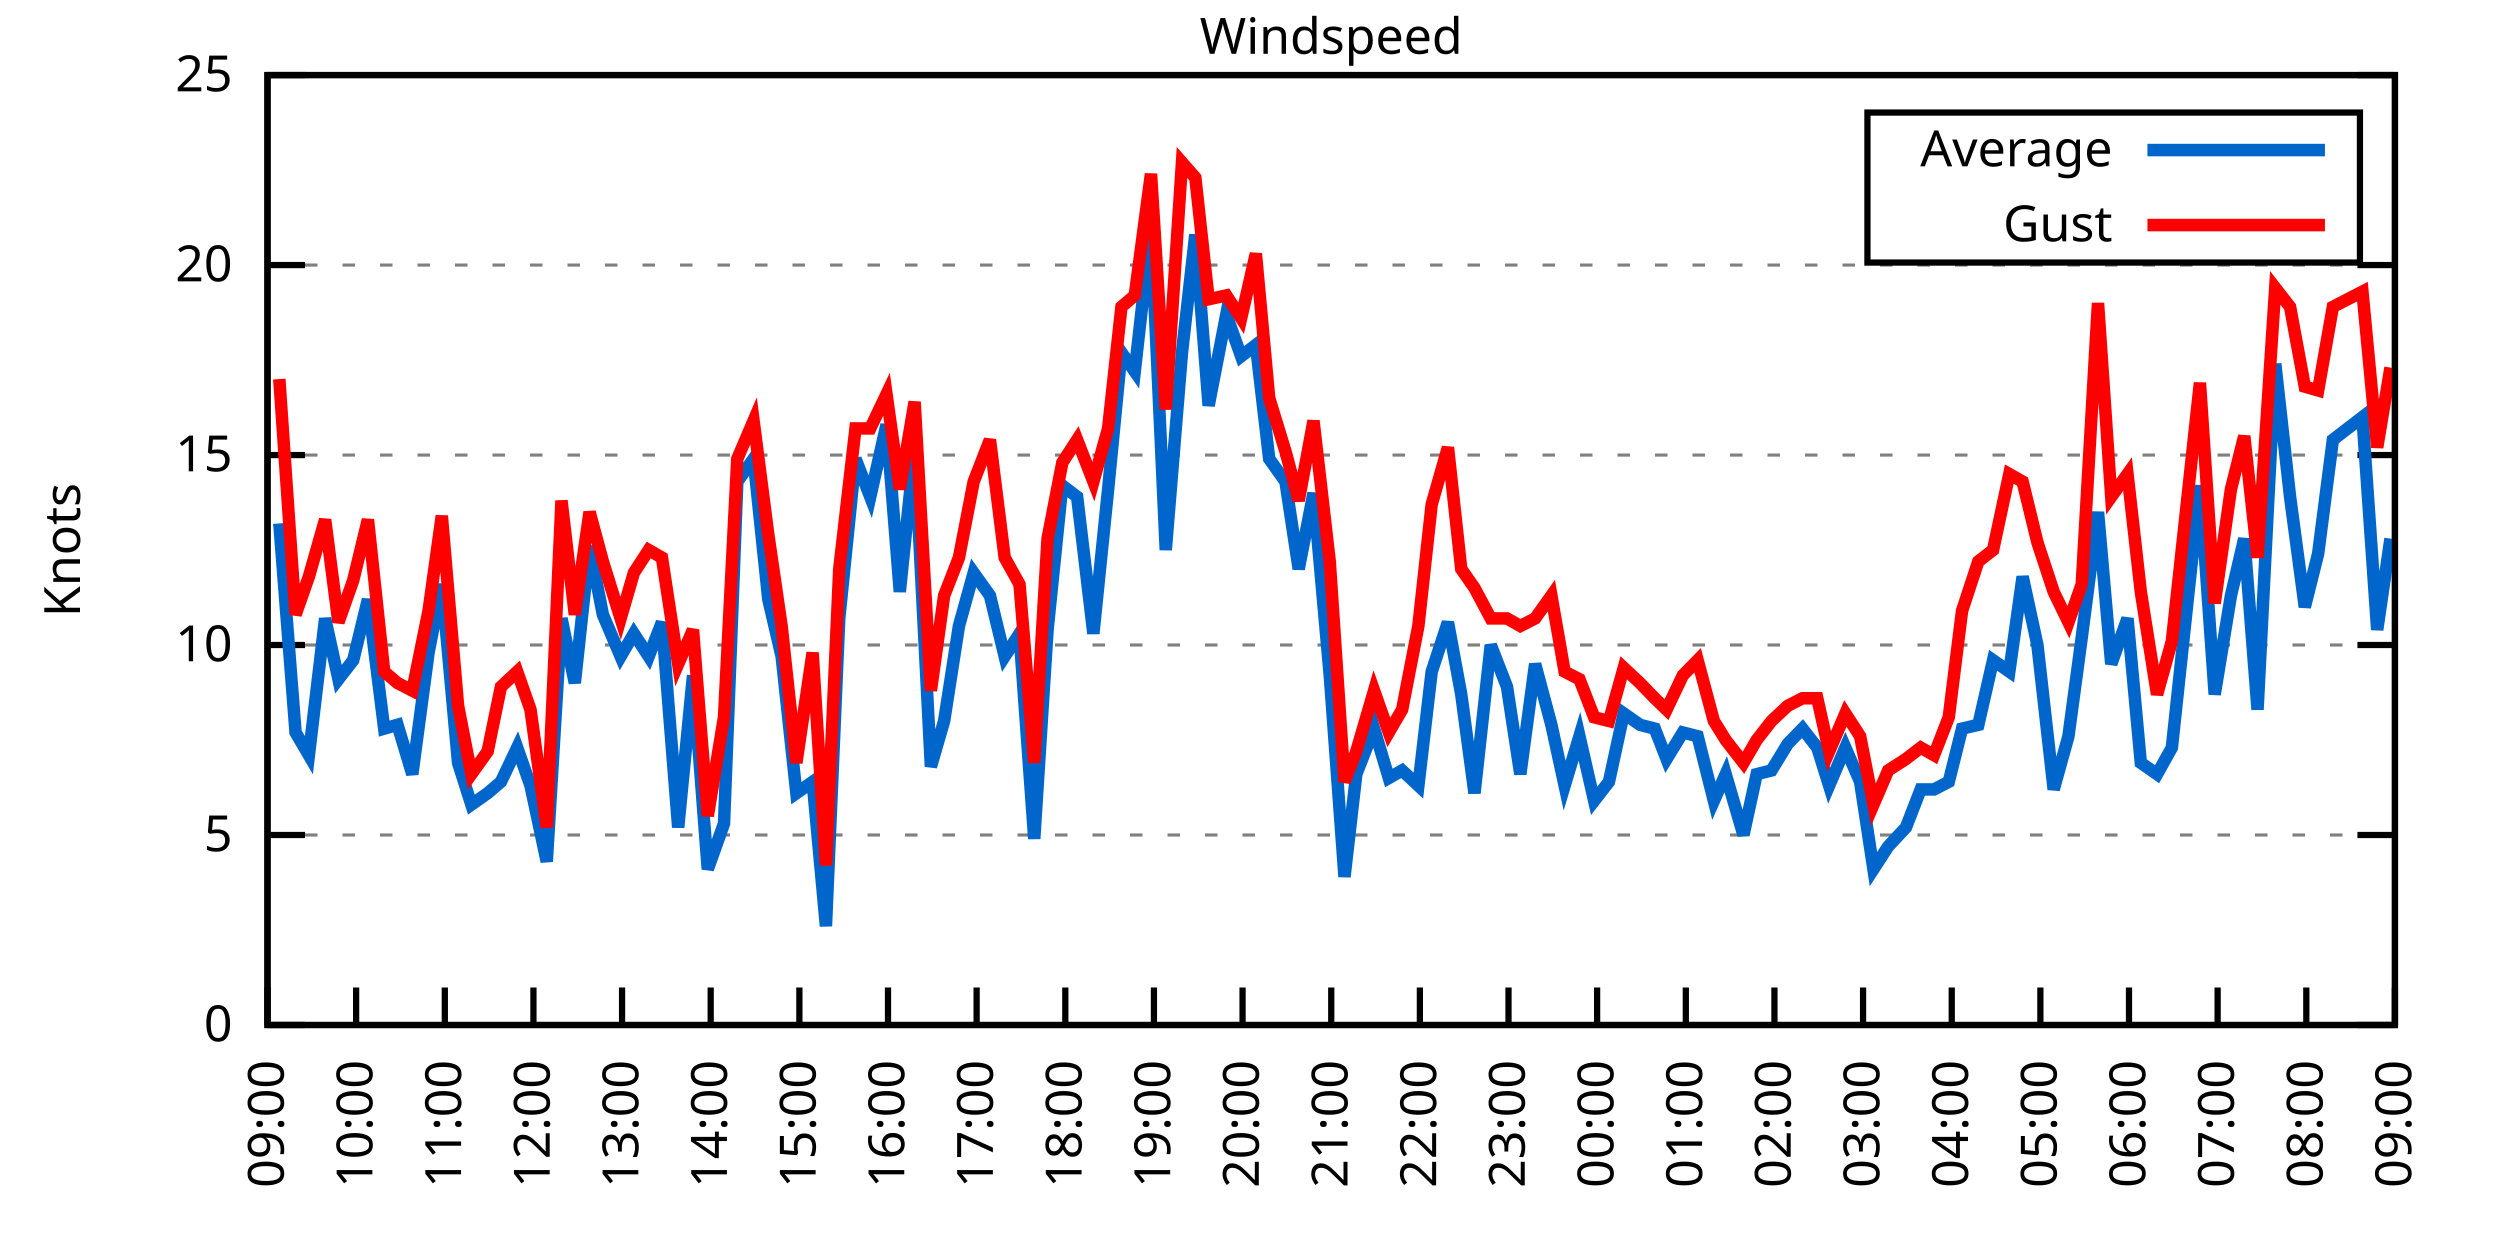
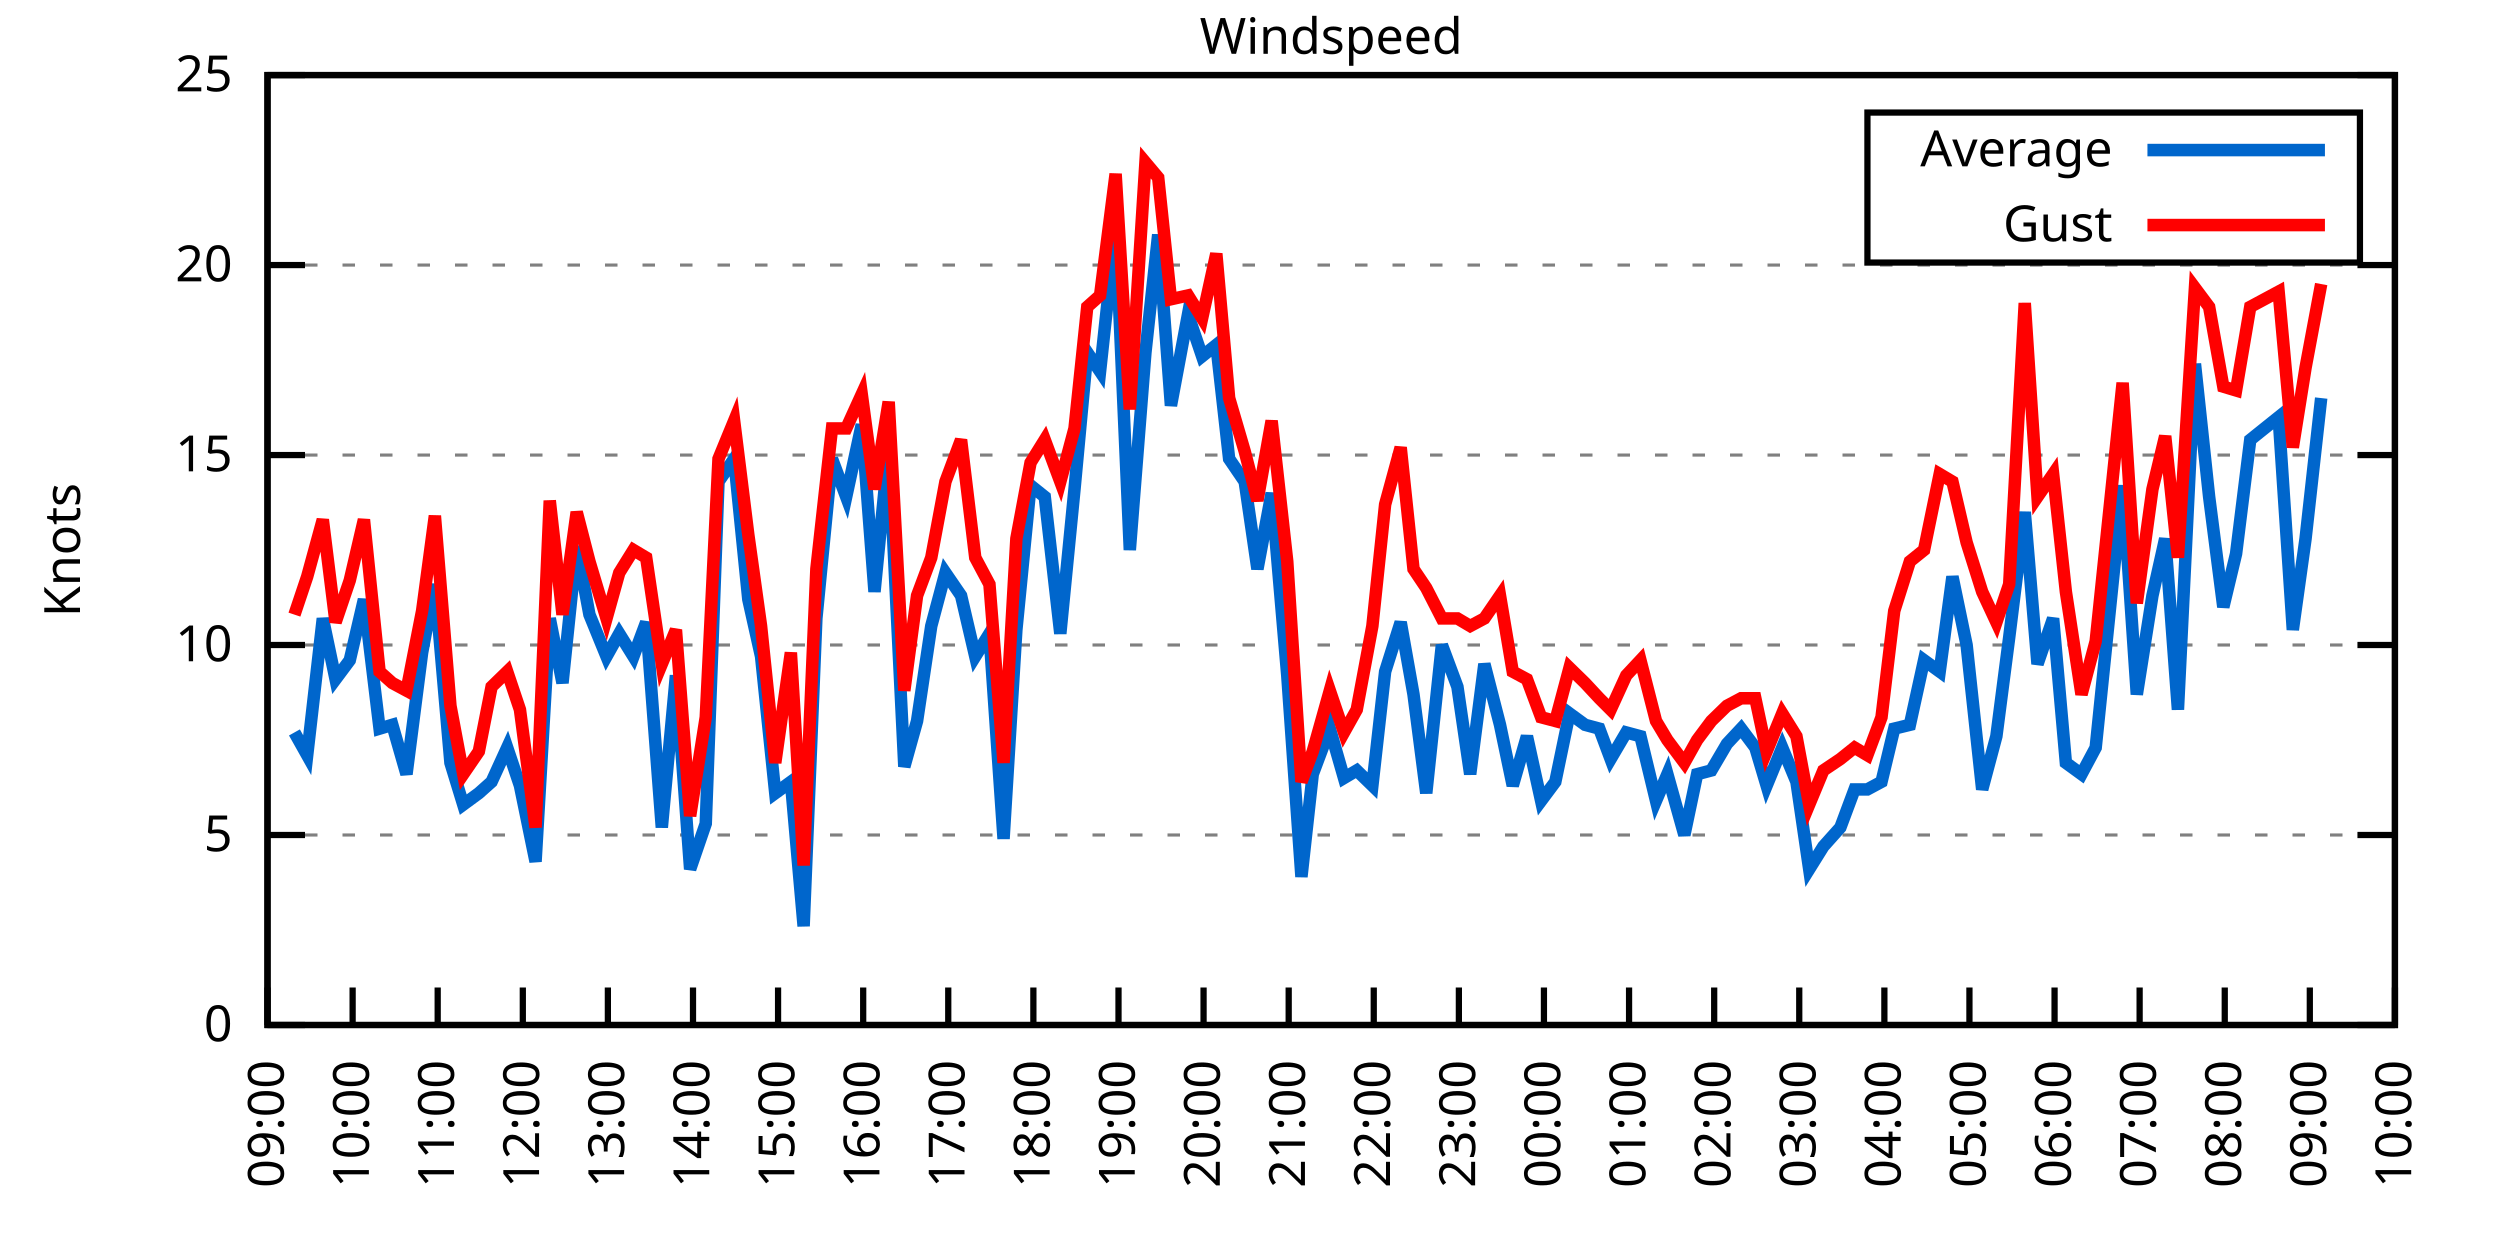
<svg xmlns="http://www.w3.org/2000/svg" xmlns:xlink="http://www.w3.org/1999/xlink" width="400" height="200" viewBox="0 0 400 200">
  <g id="gnuplot_canvas">
    <rect x="0" y="0" width="400" height="200" fill="none" />
    <defs>
      <circle id="gpDot" r="0.5" stroke-width="0.5" stroke="currentColor" />
      <path id="gpPt0" stroke-width="0.333" stroke="currentColor" d="M-1,0 h2 M0,-1 v2" />
      <path id="gpPt1" stroke-width="0.333" stroke="currentColor" d="M-1,-1 L1,1 M1,-1 L-1,1" />
      <path id="gpPt2" stroke-width="0.333" stroke="currentColor" d="M-1,0 L1,0 M0,-1 L0,1 M-1,-1 L1,1 M-1,1 L1,-1" />
      <rect id="gpPt3" stroke-width="0.333" stroke="currentColor" x="-1" y="-1" width="2" height="2" />
      <rect id="gpPt4" stroke-width="0.333" stroke="currentColor" fill="currentColor" x="-1" y="-1" width="2" height="2" />
      <circle id="gpPt5" stroke-width="0.333" stroke="currentColor" cx="0" cy="0" r="1" />
      <use xlink:href="#gpPt5" id="gpPt6" fill="currentColor" stroke="none" />
      <path id="gpPt7" stroke-width="0.333" stroke="currentColor" d="M0,-1.33 L-1.33,0.67 L1.33,0.67 z" />
      <use xlink:href="#gpPt7" id="gpPt8" fill="currentColor" stroke="none" />
      <use xlink:href="#gpPt7" id="gpPt9" stroke="currentColor" transform="rotate(180)" />
      <use xlink:href="#gpPt9" id="gpPt10" fill="currentColor" stroke="none" />
      <use xlink:href="#gpPt3" id="gpPt11" stroke="currentColor" transform="rotate(45)" />
      <use xlink:href="#gpPt11" id="gpPt12" fill="currentColor" stroke="none" />
      <path id="gpPt13" stroke-width="0.333" stroke="currentColor" d="M0,1.330 L1.265,0.411 L0.782,-1.067 L-0.782,-1.076 L-1.265,0.411 z" />
      <use xlink:href="#gpPt13" id="gpPt14" fill="currentColor" stroke="none" />
      <filter id="textbox" filterUnits="objectBoundingBox" x="0" y="0" height="1" width="1">
        <feFlood flood-color="white" flood-opacity="1" result="bgnd" />
        <feComposite in="SourceGraphic" in2="bgnd" operator="atop" />
      </filter>
      <filter id="greybox" filterUnits="objectBoundingBox" x="0" y="0" height="1" width="1">
        <feFlood flood-color="lightgrey" flood-opacity="1" result="grey" />
        <feComposite in="SourceGraphic" in2="grey" operator="atop" />
      </filter>
    </defs>
    <g fill="none" color="white" stroke="currentColor" stroke-width="1.00" stroke-linecap="butt" stroke-linejoin="miter">
</g>
    <g fill="none" color="black" stroke="currentColor" stroke-width="1.00" stroke-linecap="butt" stroke-linejoin="miter">
      <g stroke="none" shape-rendering="crispEdges">
        <polygon fill="rgb(255, 255, 255)" points="42.80,164.00 383.18,164.00 383.18,12.02 42.80,12.02 " />
      </g>
    </g>
    <g fill="none" color="black" stroke="currentColor" stroke-width="1.00" stroke-linecap="butt" stroke-linejoin="miter">
</g>
    <g fill="none" color="black" stroke="black" stroke-width="0.50" stroke-linecap="butt" stroke-linejoin="miter">
</g>
    <g fill="none" color="gray" stroke="currentColor" stroke-width="0.50" stroke-linecap="butt" stroke-linejoin="miter">
      <path stroke="gray" stroke-dasharray="2,4" class="gridline" d="M42.80,164.00 L383.19,164.00  " />
    </g>
    <g fill="none" color="gray" stroke="gray" stroke-width="1.00" stroke-linecap="butt" stroke-linejoin="miter">
</g>
    <g fill="none" color="black" stroke="currentColor" stroke-width="1.00" stroke-linecap="butt" stroke-linejoin="miter">
      <path stroke="black" d="M42.80,164.00 L48.80,164.00 M383.19,164.00 L377.19,164.00  " />
      <g transform="translate(37.20,166.60)" stroke="none" fill="black" font-family="Sans" font-size="8.00" text-anchor="end">
        <text>
          <tspan font-family="Sans"> 0</tspan>
        </text>
      </g>
    </g>
    <g fill="none" color="black" stroke="currentColor" stroke-width="1.00" stroke-linecap="butt" stroke-linejoin="miter">
</g>
    <g fill="none" color="black" stroke="black" stroke-width="0.50" stroke-linecap="butt" stroke-linejoin="miter">
</g>
    <g fill="none" color="gray" stroke="currentColor" stroke-width="0.50" stroke-linecap="butt" stroke-linejoin="miter">
      <path stroke="gray" stroke-dasharray="2,4" class="gridline" d="M42.80,133.60 L383.19,133.60  " />
    </g>
    <g fill="none" color="gray" stroke="gray" stroke-width="1.00" stroke-linecap="butt" stroke-linejoin="miter">
</g>
    <g fill="none" color="black" stroke="currentColor" stroke-width="1.00" stroke-linecap="butt" stroke-linejoin="miter">
      <path stroke="black" d="M42.80,133.60 L48.80,133.60 M383.19,133.60 L377.19,133.60  " />
      <g transform="translate(37.20,136.20)" stroke="none" fill="black" font-family="Sans" font-size="8.00" text-anchor="end">
        <text>
          <tspan font-family="Sans"> 5</tspan>
        </text>
      </g>
    </g>
    <g fill="none" color="black" stroke="currentColor" stroke-width="1.00" stroke-linecap="butt" stroke-linejoin="miter">
</g>
    <g fill="none" color="black" stroke="black" stroke-width="0.50" stroke-linecap="butt" stroke-linejoin="miter">
</g>
    <g fill="none" color="gray" stroke="currentColor" stroke-width="0.50" stroke-linecap="butt" stroke-linejoin="miter">
      <path stroke="gray" stroke-dasharray="2,4" class="gridline" d="M42.80,103.20 L383.19,103.20  " />
    </g>
    <g fill="none" color="gray" stroke="gray" stroke-width="1.00" stroke-linecap="butt" stroke-linejoin="miter">
</g>
    <g fill="none" color="black" stroke="currentColor" stroke-width="1.00" stroke-linecap="butt" stroke-linejoin="miter">
      <path stroke="black" d="M42.80,103.20 L48.80,103.20 M383.19,103.20 L377.19,103.20  " />
      <g transform="translate(37.20,105.80)" stroke="none" fill="black" font-family="Sans" font-size="8.00" text-anchor="end">
        <text>
          <tspan font-family="Sans"> 10</tspan>
        </text>
      </g>
    </g>
    <g fill="none" color="black" stroke="currentColor" stroke-width="1.00" stroke-linecap="butt" stroke-linejoin="miter">
</g>
    <g fill="none" color="black" stroke="black" stroke-width="0.50" stroke-linecap="butt" stroke-linejoin="miter">
</g>
    <g fill="none" color="gray" stroke="currentColor" stroke-width="0.50" stroke-linecap="butt" stroke-linejoin="miter">
      <path stroke="gray" stroke-dasharray="2,4" class="gridline" d="M42.80,72.81 L383.19,72.81  " />
    </g>
    <g fill="none" color="gray" stroke="gray" stroke-width="1.00" stroke-linecap="butt" stroke-linejoin="miter">
</g>
    <g fill="none" color="black" stroke="currentColor" stroke-width="1.00" stroke-linecap="butt" stroke-linejoin="miter">
      <path stroke="black" d="M42.80,72.81 L48.80,72.81 M383.19,72.81 L377.19,72.81  " />
      <g transform="translate(37.20,75.41)" stroke="none" fill="black" font-family="Sans" font-size="8.00" text-anchor="end">
        <text>
          <tspan font-family="Sans"> 15</tspan>
        </text>
      </g>
    </g>
    <g fill="none" color="black" stroke="currentColor" stroke-width="1.00" stroke-linecap="butt" stroke-linejoin="miter">
</g>
    <g fill="none" color="black" stroke="black" stroke-width="0.50" stroke-linecap="butt" stroke-linejoin="miter">
</g>
    <g fill="none" color="gray" stroke="currentColor" stroke-width="0.50" stroke-linecap="butt" stroke-linejoin="miter">
      <path stroke="gray" stroke-dasharray="2,4" class="gridline" d="M42.80,42.41 L383.19,42.41  " />
    </g>
    <g fill="none" color="gray" stroke="gray" stroke-width="1.00" stroke-linecap="butt" stroke-linejoin="miter">
</g>
    <g fill="none" color="black" stroke="currentColor" stroke-width="1.00" stroke-linecap="butt" stroke-linejoin="miter">
      <path stroke="black" d="M42.80,42.41 L48.80,42.41 M383.19,42.41 L377.19,42.41  " />
      <g transform="translate(37.20,45.01)" stroke="none" fill="black" font-family="Sans" font-size="8.00" text-anchor="end">
        <text>
          <tspan font-family="Sans"> 20</tspan>
        </text>
      </g>
    </g>
    <g fill="none" color="black" stroke="currentColor" stroke-width="1.00" stroke-linecap="butt" stroke-linejoin="miter">
</g>
    <g fill="none" color="black" stroke="black" stroke-width="0.50" stroke-linecap="butt" stroke-linejoin="miter">
</g>
    <g fill="none" color="gray" stroke="currentColor" stroke-width="0.50" stroke-linecap="butt" stroke-linejoin="miter">
      <path stroke="gray" stroke-dasharray="2,4" class="gridline" d="M42.80,12.01 L383.19,12.01  " />
    </g>
    <g fill="none" color="gray" stroke="gray" stroke-width="1.00" stroke-linecap="butt" stroke-linejoin="miter">
</g>
    <g fill="none" color="black" stroke="currentColor" stroke-width="1.00" stroke-linecap="butt" stroke-linejoin="miter">
      <path stroke="black" d="M42.80,12.01 L48.80,12.01 M383.19,12.01 L377.19,12.01  " />
      <g transform="translate(37.20,14.61)" stroke="none" fill="black" font-family="Sans" font-size="8.00" text-anchor="end">
        <text>
          <tspan font-family="Sans"> 25</tspan>
        </text>
      </g>
    </g>
    <g fill="none" color="black" stroke="currentColor" stroke-width="1.00" stroke-linecap="butt" stroke-linejoin="miter">
      <path stroke="black" d="M42.80,164.00 L42.80,158.00  " />
      <g transform="translate(45.40,169.60) rotate(270.00)" stroke="none" fill="black" font-family="Sans" font-size="8.00" text-anchor="end">
        <text>
          <tspan font-family="Sans">09:00</tspan>
        </text>
      </g>
    </g>
    <g fill="none" color="black" stroke="currentColor" stroke-width="1.00" stroke-linecap="butt" stroke-linejoin="miter">
-       <path stroke="black" d="M56.98,164.00 L56.98,158.00  " />
-       <g transform="translate(59.58,169.60) rotate(270.00)" stroke="none" fill="black" font-family="Sans" font-size="8.00" text-anchor="end">
+       <path stroke="black" d="M56.42,164.00 L56.42,158.00  " />
+       <g transform="translate(59.02,169.60) rotate(270.00)" stroke="none" fill="black" font-family="Sans" font-size="8.00" text-anchor="end">
        <text>
          <tspan font-family="Sans">10:00</tspan>
        </text>
      </g>
    </g>
    <g fill="none" color="black" stroke="currentColor" stroke-width="1.00" stroke-linecap="butt" stroke-linejoin="miter">
-       <path stroke="black" d="M71.17,164.00 L71.17,158.00  " />
-       <g transform="translate(73.77,169.60) rotate(270.00)" stroke="none" fill="black" font-family="Sans" font-size="8.00" text-anchor="end">
+       <path stroke="black" d="M70.03,164.00 L70.03,158.00  " />
+       <g transform="translate(72.63,169.60) rotate(270.00)" stroke="none" fill="black" font-family="Sans" font-size="8.00" text-anchor="end">
        <text>
          <tspan font-family="Sans">11:00</tspan>
        </text>
      </g>
    </g>
    <g fill="none" color="black" stroke="currentColor" stroke-width="1.00" stroke-linecap="butt" stroke-linejoin="miter">
-       <path stroke="black" d="M85.35,164.00 L85.35,158.00  " />
-       <g transform="translate(87.95,169.60) rotate(270.00)" stroke="none" fill="black" font-family="Sans" font-size="8.00" text-anchor="end">
+       <path stroke="black" d="M83.65,164.00 L83.65,158.00  " />
+       <g transform="translate(86.25,169.60) rotate(270.00)" stroke="none" fill="black" font-family="Sans" font-size="8.00" text-anchor="end">
        <text>
          <tspan font-family="Sans">12:00</tspan>
        </text>
      </g>
    </g>
    <g fill="none" color="black" stroke="currentColor" stroke-width="1.00" stroke-linecap="butt" stroke-linejoin="miter">
-       <path stroke="black" d="M99.53,164.00 L99.53,158.00  " />
-       <g transform="translate(102.13,169.60) rotate(270.00)" stroke="none" fill="black" font-family="Sans" font-size="8.00" text-anchor="end">
+       <path stroke="black" d="M97.26,164.00 L97.26,158.00  " />
+       <g transform="translate(99.86,169.60) rotate(270.00)" stroke="none" fill="black" font-family="Sans" font-size="8.00" text-anchor="end">
        <text>
          <tspan font-family="Sans">13:00</tspan>
        </text>
      </g>
    </g>
    <g fill="none" color="black" stroke="currentColor" stroke-width="1.00" stroke-linecap="butt" stroke-linejoin="miter">
-       <path stroke="black" d="M113.71,164.00 L113.71,158.00  " />
-       <g transform="translate(116.31,169.60) rotate(270.00)" stroke="none" fill="black" font-family="Sans" font-size="8.00" text-anchor="end">
+       <path stroke="black" d="M110.88,164.00 L110.88,158.00  " />
+       <g transform="translate(113.48,169.60) rotate(270.00)" stroke="none" fill="black" font-family="Sans" font-size="8.00" text-anchor="end">
        <text>
          <tspan font-family="Sans">14:00</tspan>
        </text>
      </g>
    </g>
    <g fill="none" color="black" stroke="currentColor" stroke-width="1.00" stroke-linecap="butt" stroke-linejoin="miter">
-       <path stroke="black" d="M127.90,164.00 L127.90,158.00  " />
-       <g transform="translate(130.50,169.60) rotate(270.00)" stroke="none" fill="black" font-family="Sans" font-size="8.00" text-anchor="end">
+       <path stroke="black" d="M124.49,164.00 L124.49,158.00  " />
+       <g transform="translate(127.09,169.60) rotate(270.00)" stroke="none" fill="black" font-family="Sans" font-size="8.00" text-anchor="end">
        <text>
          <tspan font-family="Sans">15:00</tspan>
        </text>
      </g>
    </g>
    <g fill="none" color="black" stroke="currentColor" stroke-width="1.00" stroke-linecap="butt" stroke-linejoin="miter">
-       <path stroke="black" d="M142.08,164.00 L142.08,158.00  " />
-       <g transform="translate(144.68,169.60) rotate(270.00)" stroke="none" fill="black" font-family="Sans" font-size="8.00" text-anchor="end">
+       <path stroke="black" d="M138.11,164.00 L138.11,158.00  " />
+       <g transform="translate(140.71,169.60) rotate(270.00)" stroke="none" fill="black" font-family="Sans" font-size="8.00" text-anchor="end">
        <text>
          <tspan font-family="Sans">16:00</tspan>
        </text>
      </g>
    </g>
    <g fill="none" color="black" stroke="currentColor" stroke-width="1.00" stroke-linecap="butt" stroke-linejoin="miter">
-       <path stroke="black" d="M156.26,164.00 L156.26,158.00  " />
-       <g transform="translate(158.86,169.60) rotate(270.00)" stroke="none" fill="black" font-family="Sans" font-size="8.00" text-anchor="end">
+       <path stroke="black" d="M151.72,164.00 L151.72,158.00  " />
+       <g transform="translate(154.32,169.60) rotate(270.00)" stroke="none" fill="black" font-family="Sans" font-size="8.00" text-anchor="end">
        <text>
          <tspan font-family="Sans">17:00</tspan>
        </text>
      </g>
    </g>
    <g fill="none" color="black" stroke="currentColor" stroke-width="1.00" stroke-linecap="butt" stroke-linejoin="miter">
-       <path stroke="black" d="M170.45,164.00 L170.45,158.00  " />
-       <g transform="translate(173.05,169.60) rotate(270.00)" stroke="none" fill="black" font-family="Sans" font-size="8.00" text-anchor="end">
+       <path stroke="black" d="M165.34,164.00 L165.34,158.00  " />
+       <g transform="translate(167.94,169.60) rotate(270.00)" stroke="none" fill="black" font-family="Sans" font-size="8.00" text-anchor="end">
        <text>
          <tspan font-family="Sans">18:00</tspan>
        </text>
      </g>
    </g>
    <g fill="none" color="black" stroke="currentColor" stroke-width="1.00" stroke-linecap="butt" stroke-linejoin="miter">
-       <path stroke="black" d="M184.63,164.00 L184.63,158.00  " />
-       <g transform="translate(187.23,169.60) rotate(270.00)" stroke="none" fill="black" font-family="Sans" font-size="8.00" text-anchor="end">
+       <path stroke="black" d="M178.96,164.00 L178.96,158.00  " />
+       <g transform="translate(181.56,169.60) rotate(270.00)" stroke="none" fill="black" font-family="Sans" font-size="8.00" text-anchor="end">
        <text>
          <tspan font-family="Sans">19:00</tspan>
        </text>
      </g>
    </g>
    <g fill="none" color="black" stroke="currentColor" stroke-width="1.00" stroke-linecap="butt" stroke-linejoin="miter">
-       <path stroke="black" d="M198.81,164.00 L198.81,158.00  " />
-       <g transform="translate(201.41,169.60) rotate(270.00)" stroke="none" fill="black" font-family="Sans" font-size="8.00" text-anchor="end">
+       <path stroke="black" d="M192.57,164.00 L192.57,158.00  " />
+       <g transform="translate(195.17,169.60) rotate(270.00)" stroke="none" fill="black" font-family="Sans" font-size="8.00" text-anchor="end">
        <text>
          <tspan font-family="Sans">20:00</tspan>
        </text>
      </g>
    </g>
    <g fill="none" color="black" stroke="currentColor" stroke-width="1.00" stroke-linecap="butt" stroke-linejoin="miter">
-       <path stroke="black" d="M213.00,164.00 L213.00,158.00  " />
-       <g transform="translate(215.60,169.60) rotate(270.00)" stroke="none" fill="black" font-family="Sans" font-size="8.00" text-anchor="end">
+       <path stroke="black" d="M206.19,164.00 L206.19,158.00  " />
+       <g transform="translate(208.79,169.60) rotate(270.00)" stroke="none" fill="black" font-family="Sans" font-size="8.00" text-anchor="end">
        <text>
          <tspan font-family="Sans">21:00</tspan>
        </text>
      </g>
    </g>
    <g fill="none" color="black" stroke="currentColor" stroke-width="1.00" stroke-linecap="butt" stroke-linejoin="miter">
-       <path stroke="black" d="M227.18,164.00 L227.18,158.00  " />
-       <g transform="translate(229.78,169.60) rotate(270.00)" stroke="none" fill="black" font-family="Sans" font-size="8.00" text-anchor="end">
+       <path stroke="black" d="M219.80,164.00 L219.80,158.00  " />
+       <g transform="translate(222.40,169.60) rotate(270.00)" stroke="none" fill="black" font-family="Sans" font-size="8.00" text-anchor="end">
        <text>
          <tspan font-family="Sans">22:00</tspan>
        </text>
      </g>
    </g>
    <g fill="none" color="black" stroke="currentColor" stroke-width="1.00" stroke-linecap="butt" stroke-linejoin="miter">
-       <path stroke="black" d="M241.36,164.00 L241.36,158.00  " />
-       <g transform="translate(243.96,169.60) rotate(270.00)" stroke="none" fill="black" font-family="Sans" font-size="8.00" text-anchor="end">
+       <path stroke="black" d="M233.42,164.00 L233.42,158.00  " />
+       <g transform="translate(236.02,169.60) rotate(270.00)" stroke="none" fill="black" font-family="Sans" font-size="8.00" text-anchor="end">
        <text>
          <tspan font-family="Sans">23:00</tspan>
        </text>
      </g>
    </g>
    <g fill="none" color="black" stroke="currentColor" stroke-width="1.00" stroke-linecap="butt" stroke-linejoin="miter">
-       <path stroke="black" d="M255.54,164.00 L255.54,158.00  " />
-       <g transform="translate(258.14,169.60) rotate(270.00)" stroke="none" fill="black" font-family="Sans" font-size="8.00" text-anchor="end">
+       <path stroke="black" d="M247.03,164.00 L247.03,158.00  " />
+       <g transform="translate(249.63,169.60) rotate(270.00)" stroke="none" fill="black" font-family="Sans" font-size="8.00" text-anchor="end">
        <text>
          <tspan font-family="Sans">00:00</tspan>
        </text>
      </g>
    </g>
    <g fill="none" color="black" stroke="currentColor" stroke-width="1.00" stroke-linecap="butt" stroke-linejoin="miter">
-       <path stroke="black" d="M269.73,164.00 L269.73,158.00  " />
-       <g transform="translate(272.33,169.60) rotate(270.00)" stroke="none" fill="black" font-family="Sans" font-size="8.00" text-anchor="end">
+       <path stroke="black" d="M260.65,164.00 L260.65,158.00  " />
+       <g transform="translate(263.25,169.60) rotate(270.00)" stroke="none" fill="black" font-family="Sans" font-size="8.00" text-anchor="end">
        <text>
          <tspan font-family="Sans">01:00</tspan>
        </text>
      </g>
    </g>
    <g fill="none" color="black" stroke="currentColor" stroke-width="1.00" stroke-linecap="butt" stroke-linejoin="miter">
-       <path stroke="black" d="M283.91,164.00 L283.91,158.00  " />
-       <g transform="translate(286.51,169.60) rotate(270.00)" stroke="none" fill="black" font-family="Sans" font-size="8.00" text-anchor="end">
+       <path stroke="black" d="M274.27,164.00 L274.27,158.00  " />
+       <g transform="translate(276.87,169.60) rotate(270.00)" stroke="none" fill="black" font-family="Sans" font-size="8.00" text-anchor="end">
        <text>
          <tspan font-family="Sans">02:00</tspan>
        </text>
      </g>
    </g>
    <g fill="none" color="black" stroke="currentColor" stroke-width="1.00" stroke-linecap="butt" stroke-linejoin="miter">
-       <path stroke="black" d="M298.09,164.00 L298.09,158.00  " />
-       <g transform="translate(300.69,169.60) rotate(270.00)" stroke="none" fill="black" font-family="Sans" font-size="8.00" text-anchor="end">
+       <path stroke="black" d="M287.88,164.00 L287.88,158.00  " />
+       <g transform="translate(290.48,169.60) rotate(270.00)" stroke="none" fill="black" font-family="Sans" font-size="8.00" text-anchor="end">
        <text>
          <tspan font-family="Sans">03:00</tspan>
        </text>
      </g>
    </g>
    <g fill="none" color="black" stroke="currentColor" stroke-width="1.00" stroke-linecap="butt" stroke-linejoin="miter">
-       <path stroke="black" d="M312.28,164.00 L312.28,158.00  " />
-       <g transform="translate(314.88,169.60) rotate(270.00)" stroke="none" fill="black" font-family="Sans" font-size="8.00" text-anchor="end">
+       <path stroke="black" d="M301.50,164.00 L301.50,158.00  " />
+       <g transform="translate(304.10,169.60) rotate(270.00)" stroke="none" fill="black" font-family="Sans" font-size="8.00" text-anchor="end">
        <text>
          <tspan font-family="Sans">04:00</tspan>
        </text>
      </g>
    </g>
    <g fill="none" color="black" stroke="currentColor" stroke-width="1.00" stroke-linecap="butt" stroke-linejoin="miter">
-       <path stroke="black" d="M326.46,164.00 L326.46,158.00  " />
-       <g transform="translate(329.06,169.60) rotate(270.00)" stroke="none" fill="black" font-family="Sans" font-size="8.00" text-anchor="end">
+       <path stroke="black" d="M315.11,164.00 L315.11,158.00  " />
+       <g transform="translate(317.71,169.60) rotate(270.00)" stroke="none" fill="black" font-family="Sans" font-size="8.00" text-anchor="end">
        <text>
          <tspan font-family="Sans">05:00</tspan>
        </text>
      </g>
    </g>
    <g fill="none" color="black" stroke="currentColor" stroke-width="1.00" stroke-linecap="butt" stroke-linejoin="miter">
-       <path stroke="black" d="M340.64,164.00 L340.64,158.00  " />
-       <g transform="translate(343.24,169.60) rotate(270.00)" stroke="none" fill="black" font-family="Sans" font-size="8.00" text-anchor="end">
+       <path stroke="black" d="M328.73,164.00 L328.73,158.00  " />
+       <g transform="translate(331.33,169.60) rotate(270.00)" stroke="none" fill="black" font-family="Sans" font-size="8.00" text-anchor="end">
        <text>
          <tspan font-family="Sans">06:00</tspan>
        </text>
      </g>
    </g>
    <g fill="none" color="black" stroke="currentColor" stroke-width="1.00" stroke-linecap="butt" stroke-linejoin="miter">
-       <path stroke="black" d="M354.82,164.00 L354.82,158.00  " />
-       <g transform="translate(357.42,169.60) rotate(270.00)" stroke="none" fill="black" font-family="Sans" font-size="8.00" text-anchor="end">
+       <path stroke="black" d="M342.34,164.00 L342.34,158.00  " />
+       <g transform="translate(344.94,169.60) rotate(270.00)" stroke="none" fill="black" font-family="Sans" font-size="8.00" text-anchor="end">
        <text>
          <tspan font-family="Sans">07:00</tspan>
        </text>
      </g>
    </g>
    <g fill="none" color="black" stroke="currentColor" stroke-width="1.00" stroke-linecap="butt" stroke-linejoin="miter">
-       <path stroke="black" d="M369.01,164.00 L369.01,158.00  " />
-       <g transform="translate(371.61,169.60) rotate(270.00)" stroke="none" fill="black" font-family="Sans" font-size="8.00" text-anchor="end">
+       <path stroke="black" d="M355.96,164.00 L355.96,158.00  " />
+       <g transform="translate(358.56,169.60) rotate(270.00)" stroke="none" fill="black" font-family="Sans" font-size="8.00" text-anchor="end">
        <text>
          <tspan font-family="Sans">08:00</tspan>
+         </text>
+       </g>
+     </g>
+     <g fill="none" color="black" stroke="currentColor" stroke-width="1.00" stroke-linecap="butt" stroke-linejoin="miter">
+       <path stroke="black" d="M369.57,164.00 L369.57,158.00  " />
+       <g transform="translate(372.17,169.60) rotate(270.00)" stroke="none" fill="black" font-family="Sans" font-size="8.00" text-anchor="end">
+         <text>
+           <tspan font-family="Sans">09:00</tspan>
        </text>
      </g>
    </g>
    <g fill="none" color="black" stroke="currentColor" stroke-width="1.00" stroke-linecap="butt" stroke-linejoin="miter">
      <path stroke="black" d="M383.19,164.00 L383.19,158.00  " />
      <g transform="translate(385.79,169.60) rotate(270.00)" stroke="none" fill="black" font-family="Sans" font-size="8.00" text-anchor="end">
        <text>
-           <tspan font-family="Sans">09:00</tspan>
+           <tspan font-family="Sans">10:00</tspan>
        </text>
      </g>
    </g>
    <g fill="none" color="black" stroke="currentColor" stroke-width="1.00" stroke-linecap="butt" stroke-linejoin="miter">
</g>
    <g fill="none" color="black" stroke="currentColor" stroke-width="1.00" stroke-linecap="butt" stroke-linejoin="miter">
      <path stroke="black" d="M42.80,12.01 L42.80,164.00 L383.19,164.00 L383.19,12.01 L42.80,12.01 Z  " />
    </g>
    <g fill="none" color="black" stroke="currentColor" stroke-width="1.00" stroke-linecap="butt" stroke-linejoin="miter">
</g>
    <g fill="none" color="black" stroke="currentColor" stroke-width="1.00" stroke-linecap="butt" stroke-linejoin="miter">
      <path stroke="black" d="M298.79,42.01 L298.79,18.01 L377.59,18.01 L377.59,42.01 L298.79,42.01 Z  " />
    </g>
    <g id="Windspeed_plot_1">
      <g fill="none" color="white" stroke="black" stroke-width="2.00" stroke-linecap="butt" stroke-linejoin="miter">
</g>
      <g fill="none" color="black" stroke="currentColor" stroke-width="2.00" stroke-linecap="butt" stroke-linejoin="miter">
        <g transform="translate(337.99,26.61)" stroke="none" fill="black" font-family="Sans" font-size="8.00" text-anchor="end">
          <text>
            <tspan font-family="Sans">Average</tspan>
          </text>
        </g>
      </g>
      <g fill="none" color="black" stroke="currentColor" stroke-width="2.00" stroke-linecap="butt" stroke-linejoin="miter">
-         <path stroke="rgb(  0, 102, 204)" d="M343.59,24.01 L371.99,24.01 M44.69,83.75 L47.29,117.19 L49.42,120.83 L52.02,98.95 L54.15,108.68 L56.51,105.64   L58.87,95.91 L61.47,116.58 L63.60,115.97 L65.97,123.87 L68.57,104.42 L70.69,93.48 L73.29,122.05 L75.42,128.74   L78.02,126.91 L80.15,125.09 L82.75,119.62 L84.88,125.70 L87.48,137.86 L89.84,98.95 L91.97,109.28 L94.33,87.40   L96.46,98.34 L99.30,105.03 L101.42,101.38 L103.79,105.03 L105.91,99.56 L108.51,132.39 L110.88,108.07 L113.24,139.07   L115.84,131.78 L117.97,77.06 L120.57,73.41 L122.93,95.91 L125.06,105.03 L127.42,126.91 L130.02,125.09 L132.15,148.19   L134.28,98.95 L136.88,73.41 L139.24,79.49 L141.84,67.94 L143.97,94.69 L146.34,71.59 L148.94,122.66 L151.06,115.36   L153.43,100.16 L155.79,91.65 L158.39,95.30 L160.75,105.03 L163.12,101.38 L165.48,134.21 L167.61,100.77 L169.97,77.67   L172.34,79.49 L174.94,101.38 L177.30,78.28 L179.43,56.39 L181.56,59.43 L184.16,36.33 L186.52,88.00 L189.12,56.39   L191.25,37.54 L193.38,64.90 L196.21,50.31 L198.58,57.00 L200.94,55.18 L203.07,73.41 L205.67,77.06 L207.79,91.04   L210.16,78.89 L212.76,108.07 L215.12,140.29 L217.01,123.87 L219.85,116.58 L222.21,124.48 L224.34,123.27 L226.94,125.70   L229.07,107.46 L231.67,99.56 L233.80,111.11 L235.92,126.91 L238.52,103.20 L241.12,109.89 L243.25,123.87 L245.62,106.24   L248.22,115.97 L250.34,125.70 L252.71,117.80 L255.07,128.13 L257.43,125.09 L259.80,114.15 L262.40,115.97 L264.76,116.58   L266.65,121.44 L269.25,117.19 L271.62,117.80 L274.22,128.13 L276.11,123.87 L278.95,133.60 L281.07,123.87 L283.44,123.27   L286.04,119.01 L288.40,116.58 L290.76,119.62 L292.66,125.70 L295.26,119.62 L297.62,125.09 L299.75,139.07 L302.11,135.43   L304.95,132.39 L307.31,126.31 L309.44,126.31 L311.80,125.09 L313.93,116.58 L316.53,115.97 L318.89,105.64 L321.49,107.46   L323.62,92.26 L325.99,103.20 L328.59,126.31 L330.95,117.80 L333.08,101.99 L335.68,81.93 L337.80,106.24 L340.40,98.95   L342.53,122.05 L345.13,123.87 L347.50,119.62 L351.99,77.67 L354.35,111.11 L356.95,95.30 L359.08,86.18 L361.21,113.54   L364.04,58.21 L366.41,79.49 L368.77,97.12 L370.90,88.61 L373.26,70.37 L377.99,66.73 L380.35,100.77 L382.48,86.18    " />
+         <path stroke="rgb(  0, 102, 204)" d="M343.59,24.01 L371.99,24.01 M47.11,117.19 L49.15,120.83 L51.65,98.95 L53.69,108.68 L55.96,105.64 L58.23,95.91   L60.73,116.58 L62.77,115.97 L65.04,123.87 L67.54,104.42 L69.58,93.48 L72.07,122.05 L74.12,128.74 L76.61,126.91   L78.65,125.09 L81.15,119.62 L83.19,125.70 L85.69,137.86 L87.96,98.95 L90.00,109.28 L92.27,87.40 L94.31,98.34   L97.04,105.03 L99.08,101.38 L101.35,105.03 L103.39,99.56 L105.89,132.39 L108.15,108.07 L110.42,139.07 L112.92,131.78   L114.96,77.06 L117.46,73.41 L119.73,95.91 L121.77,105.03 L124.04,126.91 L126.54,125.09 L128.58,148.19 L130.62,98.95   L133.12,73.41 L135.39,79.49 L137.88,67.94 L139.92,94.69 L142.19,71.59 L144.69,122.66 L146.73,115.36 L149.00,100.16   L151.27,91.65 L153.77,95.30 L156.04,105.03 L158.31,101.38 L160.57,134.21 L162.62,100.77 L164.89,77.67 L167.16,79.49   L169.65,101.38 L171.92,78.28 L173.96,56.39 L176.01,59.43 L178.50,36.33 L180.77,88.00 L183.27,56.39 L185.31,37.54   L187.35,64.90 L190.08,50.31 L192.34,57.00 L194.61,55.18 L196.66,73.41 L199.15,77.06 L201.19,91.04 L203.46,78.89   L205.96,108.07 L208.23,140.29 L210.04,123.87 L212.77,116.58 L215.04,124.48 L217.08,123.27 L219.58,125.70 L221.62,107.46   L224.11,99.56 L226.16,111.11 L228.20,126.91 L230.70,103.20 L233.19,109.89 L235.23,123.87 L237.50,106.24 L240.00,115.97   L242.04,125.70 L244.31,117.80 L246.58,128.13 L248.85,125.09 L251.12,114.15 L253.61,115.97 L255.88,116.58 L257.70,121.44   L260.20,117.19 L262.47,117.80 L264.96,128.13 L266.78,123.87 L269.50,133.60 L271.54,123.87 L273.81,123.27 L276.31,119.01   L278.58,116.58 L280.85,119.62 L282.66,125.70 L285.16,119.62 L287.43,125.09 L289.47,139.07 L291.74,135.43 L294.46,132.39   L296.73,126.31 L298.77,126.31 L301.04,125.09 L303.08,116.58 L305.58,115.97 L307.85,105.64 L310.35,107.46 L312.39,92.26   L314.66,103.20 L317.15,126.31 L319.42,117.80 L321.47,101.99 L323.96,81.93 L326.00,106.24 L328.50,98.95 L330.54,122.05   L333.04,123.87 L335.31,119.62 L339.62,77.67 L341.89,111.11 L344.39,95.30 L346.43,86.18 L348.47,113.54 L351.19,58.21   L353.46,79.49 L355.73,97.12 L357.77,88.61 L360.04,70.37 L364.58,66.73 L366.85,100.77 L368.89,86.18 L371.39,63.69    " />
      </g>
    </g>
    <g id="Windspeed_plot_2">
      <g fill="none" color="black" stroke="currentColor" stroke-width="2.00" stroke-linecap="butt" stroke-linejoin="miter">
        <g transform="translate(337.99,38.61)" stroke="none" fill="black" font-family="Sans" font-size="8.00" text-anchor="end">
          <text>
            <tspan font-family="Sans">Gust</tspan>
          </text>
        </g>
      </g>
      <g fill="none" color="black" stroke="currentColor" stroke-width="2.00" stroke-linecap="butt" stroke-linejoin="miter">
-         <path stroke="rgb(255,   0,   0)" d="M343.59,36.01 L371.99,36.01 M44.69,60.65 L47.29,98.34 L49.42,92.26 L52.02,83.14 L54.15,99.56 L56.51,92.87   L58.87,83.14 L61.47,107.46 L63.60,109.28 L65.97,110.50 L68.57,97.73 L70.69,82.53 L73.29,112.93 L75.42,123.87   L78.02,120.23 L80.15,109.89 L82.75,107.46 L84.88,113.54 L87.48,132.39 L89.84,80.10 L91.97,98.34 L94.33,81.93   L96.46,89.83 L99.30,98.95 L101.42,91.65 L103.79,88.00 L105.91,89.22 L108.51,106.24 L110.88,100.77 L113.24,130.56   L115.84,114.76 L117.97,73.41 L120.57,67.33 L122.93,85.57 L125.06,100.16 L127.42,122.05 L130.02,104.42 L132.15,138.47   L134.28,91.04 L136.88,68.55 L139.24,68.55 L141.84,63.08 L143.97,78.28 L146.34,64.29 L148.94,110.50 L151.06,95.30   L153.43,89.22 L155.79,77.06 L158.39,70.37 L160.75,89.22 L163.12,93.48 L165.48,122.05 L167.61,86.18 L169.97,74.02   L172.34,70.37 L174.94,77.06 L177.30,68.55 L179.43,49.10 L181.56,47.27 L184.16,27.82 L186.52,65.51 L189.12,25.99   L191.25,28.42 L193.38,47.88 L196.21,47.27 L198.58,50.92 L200.94,40.58 L203.07,63.69 L205.67,72.20 L207.79,80.10   L210.16,67.33 L212.76,89.83 L215.12,125.09 L217.01,120.23 L219.85,110.50 L222.21,117.19 L224.34,113.54 L226.94,100.16   L229.07,80.71 L231.67,71.59 L233.80,91.04 L235.92,94.08 L238.52,98.95 L241.12,98.95 L243.25,100.16 L245.62,98.95   L248.22,95.30 L250.34,107.46 L252.71,108.68 L255.07,114.76 L257.43,115.36 L259.80,106.85 L262.40,109.28 L264.76,111.72   L266.65,113.54 L269.25,108.07 L271.62,105.64 L274.22,115.36 L276.11,118.40 L278.95,122.05 L281.07,118.40 L283.44,115.36   L286.04,112.93 L288.40,111.72 L290.76,111.72 L292.66,120.23 L295.26,114.15 L297.62,117.80 L299.75,128.74 L302.11,123.27   L304.95,121.44 L307.31,119.62 L309.44,120.83 L311.80,114.76 L313.93,97.73 L316.53,89.83 L318.89,88.00 L321.49,75.85   L323.62,77.06 L325.99,86.79 L328.59,94.69 L330.95,99.56 L333.08,93.48 L335.68,48.49 L337.80,79.49 L340.40,75.85   L342.53,94.69 L345.13,111.11 L347.50,102.60 L351.99,61.25 L354.35,96.52 L356.95,78.28 L359.08,69.77 L361.21,89.22   L364.04,46.06 L366.41,49.10 L368.77,61.86 L370.90,62.47 L373.26,49.10 L377.99,46.66 L380.35,71.59 L382.48,58.82    " />
+         <path stroke="rgb(255,   0,   0)" d="M343.59,36.01 L371.99,36.01 M47.11,98.34 L49.15,92.26 L51.65,83.14 L53.69,99.56 L55.96,92.87 L58.23,83.14   L60.73,107.46 L62.77,109.28 L65.04,110.50 L67.54,97.73 L69.58,82.53 L72.07,112.93 L74.12,123.87 L76.61,120.23   L78.65,109.89 L81.15,107.46 L83.19,113.54 L85.69,132.39 L87.96,80.10 L90.00,98.34 L92.27,81.93 L94.31,89.83   L97.04,98.95 L99.08,91.65 L101.35,88.00 L103.39,89.22 L105.89,106.24 L108.15,100.77 L110.42,130.56 L112.92,114.76   L114.96,73.41 L117.46,67.33 L119.73,85.57 L121.77,100.16 L124.04,122.05 L126.54,104.42 L128.58,138.47 L130.62,91.04   L133.12,68.55 L135.39,68.55 L137.88,63.08 L139.92,78.28 L142.19,64.29 L144.69,110.50 L146.73,95.30 L149.00,89.22   L151.27,77.06 L153.77,70.37 L156.04,89.22 L158.31,93.48 L160.57,122.05 L162.62,86.18 L164.89,74.02 L167.16,70.37   L169.65,77.06 L171.92,68.55 L173.96,49.10 L176.01,47.27 L178.50,27.82 L180.77,65.51 L183.27,25.99 L185.31,28.42   L187.35,47.88 L190.08,47.27 L192.34,50.92 L194.61,40.58 L196.66,63.69 L199.15,72.20 L201.19,80.10 L203.46,67.33   L205.96,89.83 L208.23,125.09 L210.04,120.23 L212.77,110.50 L215.04,117.19 L217.08,113.54 L219.58,100.16 L221.62,80.71   L224.11,71.59 L226.16,91.04 L228.20,94.08 L230.70,98.95 L233.19,98.95 L235.23,100.16 L237.50,98.95 L240.00,95.30   L242.04,107.46 L244.31,108.68 L246.58,114.76 L248.85,115.36 L251.12,106.85 L253.61,109.28 L255.88,111.72 L257.70,113.54   L260.20,108.07 L262.47,105.64 L264.96,115.36 L266.78,118.40 L269.50,122.05 L271.54,118.40 L273.81,115.36 L276.31,112.93   L278.58,111.72 L280.85,111.72 L282.66,120.23 L285.16,114.15 L287.43,117.80 L289.47,128.74 L291.74,123.27 L294.46,121.44   L296.73,119.62 L298.77,120.83 L301.04,114.76 L303.08,97.73 L305.58,89.83 L307.85,88.00 L310.35,75.85 L312.39,77.06   L314.66,86.79 L317.15,94.69 L319.42,99.56 L321.47,93.48 L323.96,48.49 L326.00,79.49 L328.50,75.85 L330.54,94.69   L333.04,111.11 L335.31,102.60 L339.62,61.25 L341.89,96.52 L344.39,78.28 L346.43,69.77 L348.47,89.22 L351.19,46.06   L353.46,49.10 L355.73,61.86 L357.77,62.47 L360.04,49.10 L364.58,46.66 L366.85,71.59 L368.89,58.82 L371.39,45.45    " />
      </g>
    </g>
    <g fill="none" color="black" stroke="currentColor" stroke-width="2.00" stroke-linecap="butt" stroke-linejoin="miter">
</g>
    <g fill="none" color="black" stroke="black" stroke-width="1.00" stroke-linecap="butt" stroke-linejoin="miter">
</g>
    <g fill="none" color="black" stroke="currentColor" stroke-width="1.00" stroke-linecap="butt" stroke-linejoin="miter">
      <path stroke="black" d="M42.80,12.01 L42.80,164.00 L383.19,164.00 L383.19,12.01 L42.80,12.01 Z  " />
      <g transform="translate(12.80,88.01) rotate(270.00)" stroke="none" fill="black" font-family="Sans" font-size="8.00" text-anchor="middle">
        <text>
          <tspan font-family="Sans">Knots</tspan>
        </text>
      </g>
    </g>
    <g fill="none" color="black" stroke="currentColor" stroke-width="1.00" stroke-linecap="butt" stroke-linejoin="miter">
</g>
    <g fill="none" color="black" stroke="currentColor" stroke-width="1.00" stroke-linecap="butt" stroke-linejoin="miter">
      <g transform="translate(212.99,8.61)" stroke="none" fill="black" font-family="Sans" font-size="8.00" text-anchor="middle">
        <text>
          <tspan font-family="Sans">Windspeed</tspan>
        </text>
      </g>
    </g>
    <g fill="none" color="black" stroke="currentColor" stroke-width="1.00" stroke-linecap="butt" stroke-linejoin="miter">
</g>
  </g>
</svg>
